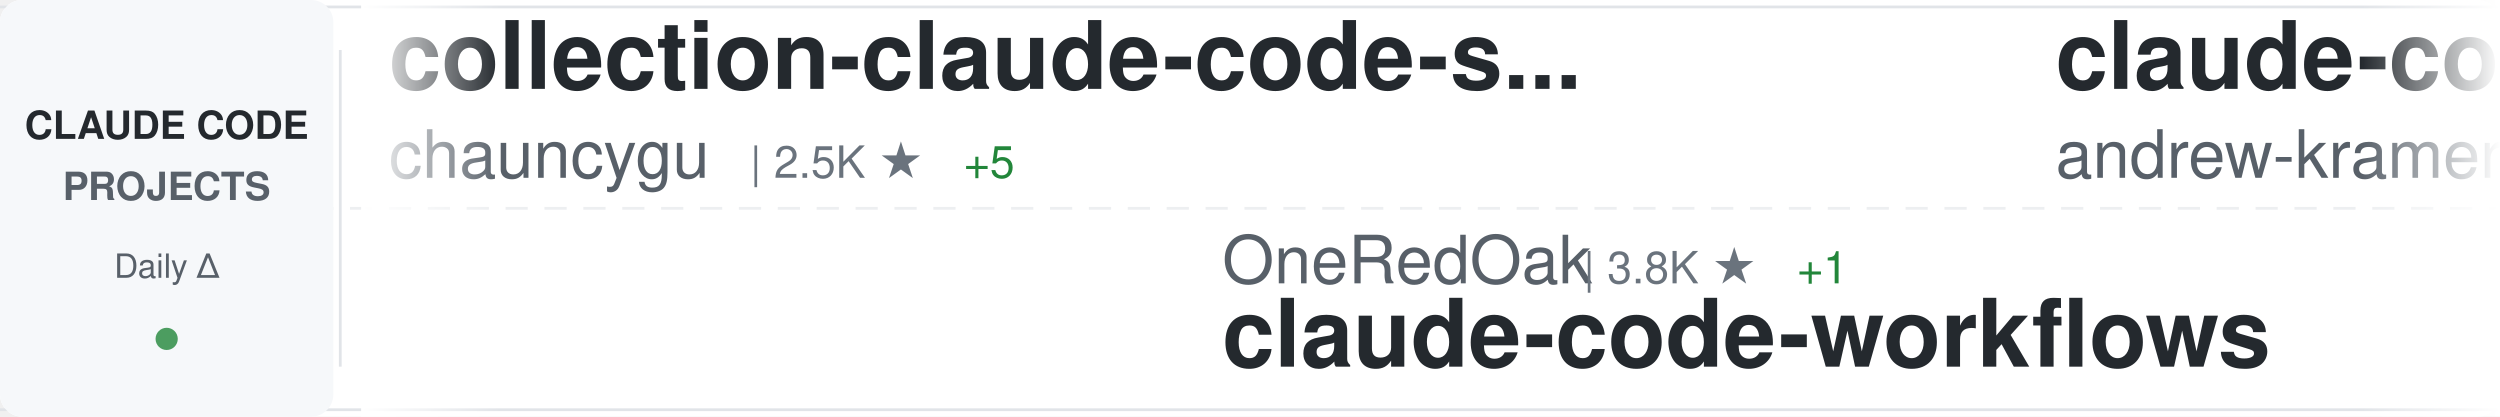
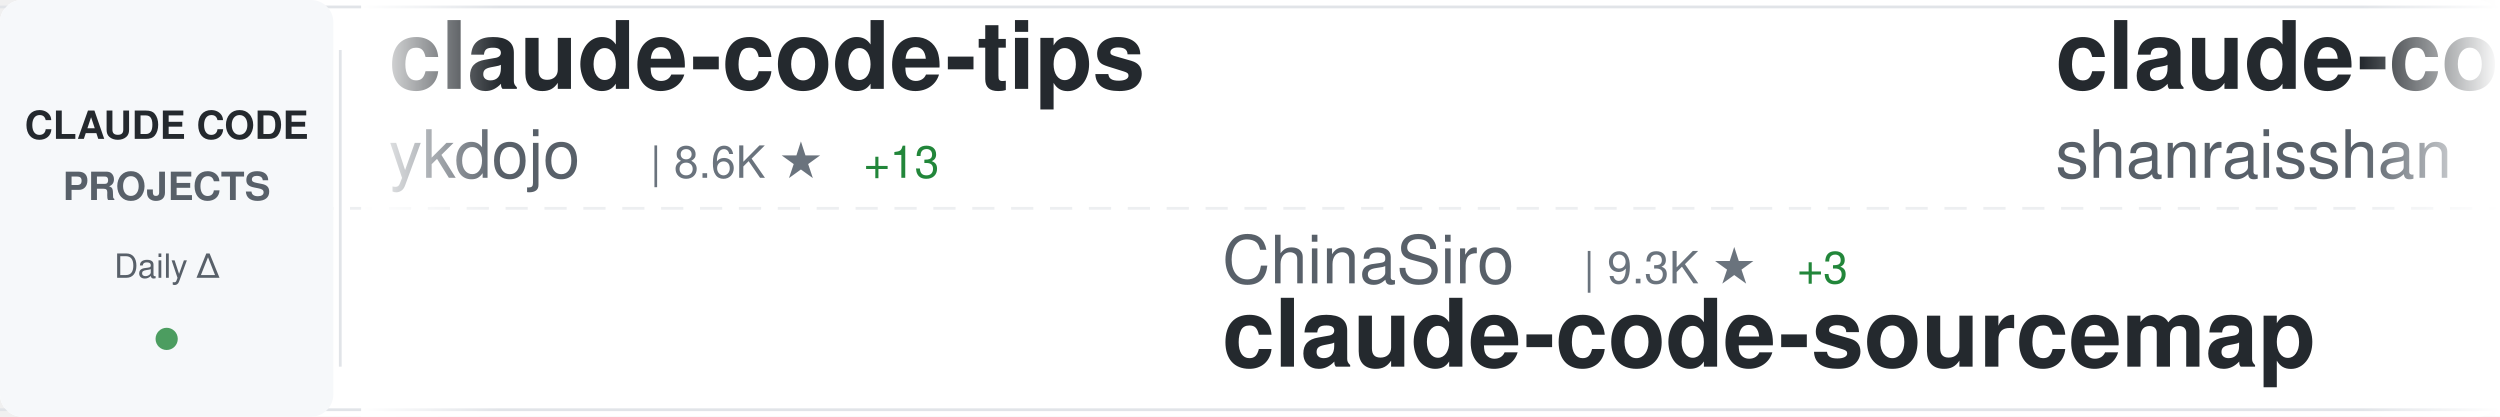
<svg xmlns="http://www.w3.org/2000/svg" width="900" height="150">
  <defs>
    <linearGradient id="awesomeLeftFade" x1="0%" y1="0%" x2="100%" y2="0%">
      <stop offset="0%" style="stop-color:#ffffff;stop-opacity:1" />
      <stop offset="100%" style="stop-color:#ffffff;stop-opacity:0" />
    </linearGradient>
    <linearGradient id="awesomeRightFade" x1="0%" y1="0%" x2="100%" y2="0%">
      <stop offset="0%" style="stop-color:#ffffff;stop-opacity:0" />
      <stop offset="100%" style="stop-color:#ffffff;stop-opacity:1" />
    </linearGradient>
  </defs>
  <rect width="900" height="150" fill="#ffffff" rx="8" />
  <rect x="0" y="2" width="900" height="1" fill="#e1e4e8" />
  <rect x="0" y="147" width="900" height="1" fill="#e1e4e8" />
  <line x1="0" y1="75" x2="900" y2="75" stroke="#e1e4e8" stroke-width="1" stroke-dasharray="8 6" opacity="0.6" />
  <rect x="0" y="0" width="120" height="150" fill="#f6f8fa" rx="8" />
  <text x="60" y="50" font-family="-apple-system, BlinkMacSystemFont, 'Segoe UI', Helvetica, Arial, sans-serif" font-size="14" font-weight="600" fill="#24292e" text-anchor="middle">CLAUDE CODE</text>
  <text x="60" y="72" font-family="-apple-system, BlinkMacSystemFont, 'Segoe UI', Helvetica, Arial, sans-serif" font-size="14" font-weight="600" fill="#586069" text-anchor="middle">PROJECTS</text>
  <text x="60" y="100" font-family="-apple-system, BlinkMacSystemFont, 'Segoe UI', Helvetica, Arial, sans-serif" font-size="12" font-weight="500" fill="#586069" text-anchor="middle">Daily Δ</text>
  <circle cx="60" cy="122" r="4" fill="#22863a" opacity="0.8" />
  <rect x="122" y="18" width="1" height="114" fill="#e1e4e8" />
  <clipPath id="awesomeTickerClip">
    <rect x="130" y="0" width="770" height="150" />
  </clipPath>
  <g clip-path="url(#awesomeTickerClip)">
    <g id="awesomeTickerItems">
      <animateTransform attributeName="transform" attributeType="XML" type="translate" from="0 0" to="-3000 0" dur="54s" repeatCount="indefinite" />
      <g transform="translate(0, 0)">
-         <text x="140" y="32" font-family="-apple-system, BlinkMacSystemFont, 'Segoe UI', Helvetica, Arial, sans-serif" font-size="34" font-weight="600" fill="#24292e">collection-claude-code-s...</text>
-         <text x="140" y="64" font-family="-apple-system, BlinkMacSystemFont, 'Segoe UI', Helvetica, Arial, sans-serif" font-size="24" font-weight="400" fill="#586069">chauncygu</text>
-         <text x="270" y="64" font-family="-apple-system, BlinkMacSystemFont, 'Segoe UI', Helvetica, Arial, sans-serif" font-size="16" font-weight="500" fill="#6a737d">| 2.5K ★</text>
-         <text x="347" y="64" font-family="-apple-system, BlinkMacSystemFont, 'Segoe UI', Helvetica, Arial, sans-serif" font-size="16" font-weight="500" fill="#22863a"> +5</text>
+         <text x="140" y="32" font-family="-apple-system, BlinkMacSystemFont, 'Segoe UI', Helvetica, Arial, sans-serif" font-size="34" font-weight="600" fill="#24292e">claude-code-tips</text>
+         <text x="140" y="64" font-family="-apple-system, BlinkMacSystemFont, 'Segoe UI', Helvetica, Arial, sans-serif" font-size="24" font-weight="400" fill="#586069">ykdojo</text>
+         <text x="234" y="64" font-family="-apple-system, BlinkMacSystemFont, 'Segoe UI', Helvetica, Arial, sans-serif" font-size="16" font-weight="500" fill="#6a737d">| 8.6K ★</text>
+         <text x="311" y="64" font-family="-apple-system, BlinkMacSystemFont, 'Segoe UI', Helvetica, Arial, sans-serif" font-size="16" font-weight="500" fill="#22863a"> +13</text>
      </g>
      <g transform="translate(300, 0)">
-         <text x="140" y="102" font-family="-apple-system, BlinkMacSystemFont, 'Segoe UI', Helvetica, Arial, sans-serif" font-size="24" font-weight="400" fill="#586069">OneRedOak</text>
-         <text x="270" y="102" font-family="-apple-system, BlinkMacSystemFont, 'Segoe UI', Helvetica, Arial, sans-serif" font-size="16" font-weight="500" fill="#6a737d">| 3.8K ★</text>
-         <text x="347" y="102" font-family="-apple-system, BlinkMacSystemFont, 'Segoe UI', Helvetica, Arial, sans-serif" font-size="16" font-weight="500" fill="#22863a"> +1</text>
-         <text x="140" y="132" font-family="-apple-system, BlinkMacSystemFont, 'Segoe UI', Helvetica, Arial, sans-serif" font-size="34" font-weight="600" fill="#24292e">claude-code-workflows</text>
+         <text x="140" y="102" font-family="-apple-system, BlinkMacSystemFont, 'Segoe UI', Helvetica, Arial, sans-serif" font-size="24" font-weight="400" fill="#586069">ChinaSiro</text>
+         <text x="270" y="102" font-family="-apple-system, BlinkMacSystemFont, 'Segoe UI', Helvetica, Arial, sans-serif" font-size="16" font-weight="500" fill="#6a737d">| 9.3K ★</text>
+         <text x="347" y="102" font-family="-apple-system, BlinkMacSystemFont, 'Segoe UI', Helvetica, Arial, sans-serif" font-size="16" font-weight="500" fill="#22863a"> +3</text>
+         <text x="140" y="132" font-family="-apple-system, BlinkMacSystemFont, 'Segoe UI', Helvetica, Arial, sans-serif" font-size="34" font-weight="600" fill="#24292e">claude-code-sourcemap</text>
      </g>
      <g transform="translate(600, 0)">
-         <text x="140" y="32" font-family="-apple-system, BlinkMacSystemFont, 'Segoe UI', Helvetica, Arial, sans-serif" font-size="34" font-weight="600" fill="#24292e">claude-code-source-build</text>
-         <text x="140" y="64" font-family="-apple-system, BlinkMacSystemFont, 'Segoe UI', Helvetica, Arial, sans-serif" font-size="24" font-weight="400" fill="#586069">andrew-kramer-inno</text>
-         <text x="378" y="64" font-family="-apple-system, BlinkMacSystemFont, 'Segoe UI', Helvetica, Arial, sans-serif" font-size="16" font-weight="500" fill="#6a737d">| 591 ★</text>
+         <text x="140" y="32" font-family="-apple-system, BlinkMacSystemFont, 'Segoe UI', Helvetica, Arial, sans-serif" font-size="34" font-weight="600" fill="#24292e">claude-code-best-practic...</text>
+         <text x="140" y="64" font-family="-apple-system, BlinkMacSystemFont, 'Segoe UI', Helvetica, Arial, sans-serif" font-size="24" font-weight="400" fill="#586069">shanraisshan</text>
+         <text x="306" y="64" font-family="-apple-system, BlinkMacSystemFont, 'Segoe UI', Helvetica, Arial, sans-serif" font-size="16" font-weight="500" fill="#6a737d">| 55.8K ★</text>
+         <text x="392" y="64" font-family="-apple-system, BlinkMacSystemFont, 'Segoe UI', Helvetica, Arial, sans-serif" font-size="16" font-weight="500" fill="#22863a"> +189</text>
      </g>
      <g transform="translate(900, 0)">
-         <text x="140" y="102" font-family="-apple-system, BlinkMacSystemFont, 'Segoe UI', Helvetica, Arial, sans-serif" font-size="24" font-weight="400" fill="#586069">ponponon</text>
-         <text x="258" y="102" font-family="-apple-system, BlinkMacSystemFont, 'Segoe UI', Helvetica, Arial, sans-serif" font-size="16" font-weight="500" fill="#6a737d">| 2.3K ★</text>
-         <text x="140" y="132" font-family="-apple-system, BlinkMacSystemFont, 'Segoe UI', Helvetica, Arial, sans-serif" font-size="34" font-weight="600" fill="#24292e">claude_code_src</text>
+         <text x="140" y="102" font-family="-apple-system, BlinkMacSystemFont, 'Segoe UI', Helvetica, Arial, sans-serif" font-size="24" font-weight="400" fill="#586069">hangsman</text>
+         <text x="258" y="102" font-family="-apple-system, BlinkMacSystemFont, 'Segoe UI', Helvetica, Arial, sans-serif" font-size="16" font-weight="500" fill="#6a737d">| 781 ★</text>
+         <text x="140" y="132" font-family="-apple-system, BlinkMacSystemFont, 'Segoe UI', Helvetica, Arial, sans-serif" font-size="34" font-weight="600" fill="#24292e">claude-code-source</text>
      </g>
      <g transform="translate(1200, 0)">
-         <text x="140" y="32" font-family="-apple-system, BlinkMacSystemFont, 'Segoe UI', Helvetica, Arial, sans-serif" font-size="34" font-weight="600" fill="#24292e">claude-code-cli</text>
-         <text x="140" y="64" font-family="-apple-system, BlinkMacSystemFont, 'Segoe UI', Helvetica, Arial, sans-serif" font-size="24" font-weight="400" fill="#586069">huangserva</text>
-         <text x="282" y="64" font-family="-apple-system, BlinkMacSystemFont, 'Segoe UI', Helvetica, Arial, sans-serif" font-size="16" font-weight="500" fill="#6a737d">| 592 ★</text>
+         <text x="140" y="32" font-family="-apple-system, BlinkMacSystemFont, 'Segoe UI', Helvetica, Arial, sans-serif" font-size="34" font-weight="600" fill="#24292e">Claude-Code-Usage-Monito...</text>
+         <text x="140" y="64" font-family="-apple-system, BlinkMacSystemFont, 'Segoe UI', Helvetica, Arial, sans-serif" font-size="24" font-weight="400" fill="#586069">Maciek-roboblog</text>
+         <text x="342" y="64" font-family="-apple-system, BlinkMacSystemFont, 'Segoe UI', Helvetica, Arial, sans-serif" font-size="16" font-weight="500" fill="#6a737d">| 8.1K ★</text>
+         <text x="419" y="64" font-family="-apple-system, BlinkMacSystemFont, 'Segoe UI', Helvetica, Arial, sans-serif" font-size="16" font-weight="500" fill="#22863a"> +7</text>
      </g>
      <g transform="translate(1500, 0)">
+         <text x="140" y="102" font-family="-apple-system, BlinkMacSystemFont, 'Segoe UI', Helvetica, Arial, sans-serif" font-size="24" font-weight="400" fill="#586069">nicedreamzapp</text>
+         <text x="318" y="102" font-family="-apple-system, BlinkMacSystemFont, 'Segoe UI', Helvetica, Arial, sans-serif" font-size="16" font-weight="500" fill="#6a737d">| 2.7K ★</text>
+         <text x="395" y="102" font-family="-apple-system, BlinkMacSystemFont, 'Segoe UI', Helvetica, Arial, sans-serif" font-size="16" font-weight="500" fill="#22863a"> +7</text>
+         <text x="140" y="132" font-family="-apple-system, BlinkMacSystemFont, 'Segoe UI', Helvetica, Arial, sans-serif" font-size="34" font-weight="600" fill="#24292e">claude-code-local</text>
+       </g>
+       <g transform="translate(1800, 0)">
+         <text x="140" y="32" font-family="-apple-system, BlinkMacSystemFont, 'Segoe UI', Helvetica, Arial, sans-serif" font-size="34" font-weight="600" fill="#24292e">claude-code-telegram</text>
+         <text x="140" y="64" font-family="-apple-system, BlinkMacSystemFont, 'Segoe UI', Helvetica, Arial, sans-serif" font-size="24" font-weight="400" fill="#586069">RichardAtCT</text>
+         <text x="294" y="64" font-family="-apple-system, BlinkMacSystemFont, 'Segoe UI', Helvetica, Arial, sans-serif" font-size="16" font-weight="500" fill="#6a737d">| 2.7K ★</text>
+         <text x="371" y="64" font-family="-apple-system, BlinkMacSystemFont, 'Segoe UI', Helvetica, Arial, sans-serif" font-size="16" font-weight="500" fill="#22863a"> +5</text>
+       </g>
+       <g transform="translate(2100, 0)">
        <text x="140" y="102" font-family="-apple-system, BlinkMacSystemFont, 'Segoe UI', Helvetica, Arial, sans-serif" font-size="24" font-weight="400" fill="#586069">centminmod</text>
        <text x="282" y="102" font-family="-apple-system, BlinkMacSystemFont, 'Segoe UI', Helvetica, Arial, sans-serif" font-size="16" font-weight="500" fill="#6a737d">| 2.4K ★</text>
-         <text x="359" y="102" font-family="-apple-system, BlinkMacSystemFont, 'Segoe UI', Helvetica, Arial, sans-serif" font-size="16" font-weight="500" fill="#22863a"> +1</text>
+         <text x="359" y="102" font-family="-apple-system, BlinkMacSystemFont, 'Segoe UI', Helvetica, Arial, sans-serif" font-size="16" font-weight="500" fill="#22863a"> +2</text>
        <text x="140" y="132" font-family="-apple-system, BlinkMacSystemFont, 'Segoe UI', Helvetica, Arial, sans-serif" font-size="34" font-weight="600" fill="#24292e">my-claude-code-setup</text>
      </g>
-       <g transform="translate(1800, 0)">
-         <text x="140" y="32" font-family="-apple-system, BlinkMacSystemFont, 'Segoe UI', Helvetica, Arial, sans-serif" font-size="34" font-weight="600" fill="#24292e">claude-code-hub</text>
-         <text x="140" y="64" font-family="-apple-system, BlinkMacSystemFont, 'Segoe UI', Helvetica, Arial, sans-serif" font-size="24" font-weight="400" fill="#586069">ding113</text>
-         <text x="246" y="64" font-family="-apple-system, BlinkMacSystemFont, 'Segoe UI', Helvetica, Arial, sans-serif" font-size="16" font-weight="500" fill="#6a737d">| 3.0K ★</text>
-         <text x="323" y="64" font-family="-apple-system, BlinkMacSystemFont, 'Segoe UI', Helvetica, Arial, sans-serif" font-size="16" font-weight="500" fill="#22863a"> +4</text>
-       </g>
-       <g transform="translate(2100, 0)">
-         <text x="140" y="102" font-family="-apple-system, BlinkMacSystemFont, 'Segoe UI', Helvetica, Arial, sans-serif" font-size="24" font-weight="400" fill="#586069">Windy3f3f3f3f</text>
-         <text x="318" y="102" font-family="-apple-system, BlinkMacSystemFont, 'Segoe UI', Helvetica, Arial, sans-serif" font-size="16" font-weight="500" fill="#6a737d">| 1.3K ★</text>
-         <text x="395" y="102" font-family="-apple-system, BlinkMacSystemFont, 'Segoe UI', Helvetica, Arial, sans-serif" font-size="16" font-weight="500" fill="#22863a"> +6</text>
-         <text x="140" y="132" font-family="-apple-system, BlinkMacSystemFont, 'Segoe UI', Helvetica, Arial, sans-serif" font-size="34" font-weight="600" fill="#24292e">claude-code-from-scratch</text>
-       </g>
      <g transform="translate(2400, 0)">
-         <text x="140" y="32" font-family="-apple-system, BlinkMacSystemFont, 'Segoe UI', Helvetica, Arial, sans-serif" font-size="34" font-weight="600" fill="#24292e">Claude-Code-Workflow</text>
-         <text x="140" y="64" font-family="-apple-system, BlinkMacSystemFont, 'Segoe UI', Helvetica, Arial, sans-serif" font-size="24" font-weight="400" fill="#586069">catlog22</text>
-         <text x="258" y="64" font-family="-apple-system, BlinkMacSystemFont, 'Segoe UI', Helvetica, Arial, sans-serif" font-size="16" font-weight="500" fill="#6a737d">| 2.1K ★</text>
-         <text x="335" y="64" font-family="-apple-system, BlinkMacSystemFont, 'Segoe UI', Helvetica, Arial, sans-serif" font-size="16" font-weight="500" fill="#22863a"> +2</text>
+         <text x="140" y="32" font-family="-apple-system, BlinkMacSystemFont, 'Segoe UI', Helvetica, Arial, sans-serif" font-size="34" font-weight="600" fill="#24292e">Claude-Code-Game-Studios</text>
+         <text x="140" y="64" font-family="-apple-system, BlinkMacSystemFont, 'Segoe UI', Helvetica, Arial, sans-serif" font-size="24" font-weight="400" fill="#586069">Donchitos</text>
+         <text x="270" y="64" font-family="-apple-system, BlinkMacSystemFont, 'Segoe UI', Helvetica, Arial, sans-serif" font-size="16" font-weight="500" fill="#6a737d">| 20.5K ★</text>
+         <text x="356" y="64" font-family="-apple-system, BlinkMacSystemFont, 'Segoe UI', Helvetica, Arial, sans-serif" font-size="16" font-weight="500" fill="#22863a"> +71</text>
      </g>
      <g transform="translate(2700, 0)">
        <text x="140" y="102" font-family="-apple-system, BlinkMacSystemFont, 'Segoe UI', Helvetica, Arial, sans-serif" font-size="24" font-weight="400" fill="#586069">anthropics</text>
        <text x="282" y="102" font-family="-apple-system, BlinkMacSystemFont, 'Segoe UI', Helvetica, Arial, sans-serif" font-size="16" font-weight="500" fill="#6a737d">| 7.8K ★</text>
-         <text x="359" y="102" font-family="-apple-system, BlinkMacSystemFont, 'Segoe UI', Helvetica, Arial, sans-serif" font-size="16" font-weight="500" fill="#22863a"> +10</text>
+         <text x="359" y="102" font-family="-apple-system, BlinkMacSystemFont, 'Segoe UI', Helvetica, Arial, sans-serif" font-size="16" font-weight="500" fill="#22863a"> +12</text>
        <text x="140" y="132" font-family="-apple-system, BlinkMacSystemFont, 'Segoe UI', Helvetica, Arial, sans-serif" font-size="34" font-weight="600" fill="#24292e">claude-code-action</text>
      </g>
      <g transform="translate(3000, 0)">
-         <text x="140" y="32" font-family="-apple-system, BlinkMacSystemFont, 'Segoe UI', Helvetica, Arial, sans-serif" font-size="34" font-weight="600" fill="#24292e">collection-claude-code-s...</text>
-         <text x="140" y="64" font-family="-apple-system, BlinkMacSystemFont, 'Segoe UI', Helvetica, Arial, sans-serif" font-size="24" font-weight="400" fill="#586069">chauncygu</text>
-         <text x="270" y="64" font-family="-apple-system, BlinkMacSystemFont, 'Segoe UI', Helvetica, Arial, sans-serif" font-size="16" font-weight="500" fill="#6a737d">| 2.5K ★</text>
-         <text x="347" y="64" font-family="-apple-system, BlinkMacSystemFont, 'Segoe UI', Helvetica, Arial, sans-serif" font-size="16" font-weight="500" fill="#22863a"> +5</text>
+         <text x="140" y="32" font-family="-apple-system, BlinkMacSystemFont, 'Segoe UI', Helvetica, Arial, sans-serif" font-size="34" font-weight="600" fill="#24292e">claude-code-tips</text>
+         <text x="140" y="64" font-family="-apple-system, BlinkMacSystemFont, 'Segoe UI', Helvetica, Arial, sans-serif" font-size="24" font-weight="400" fill="#586069">ykdojo</text>
+         <text x="234" y="64" font-family="-apple-system, BlinkMacSystemFont, 'Segoe UI', Helvetica, Arial, sans-serif" font-size="16" font-weight="500" fill="#6a737d">| 8.6K ★</text>
+         <text x="311" y="64" font-family="-apple-system, BlinkMacSystemFont, 'Segoe UI', Helvetica, Arial, sans-serif" font-size="16" font-weight="500" fill="#22863a"> +13</text>
      </g>
      <g transform="translate(3300, 0)">
-         <text x="140" y="102" font-family="-apple-system, BlinkMacSystemFont, 'Segoe UI', Helvetica, Arial, sans-serif" font-size="24" font-weight="400" fill="#586069">OneRedOak</text>
-         <text x="270" y="102" font-family="-apple-system, BlinkMacSystemFont, 'Segoe UI', Helvetica, Arial, sans-serif" font-size="16" font-weight="500" fill="#6a737d">| 3.8K ★</text>
-         <text x="347" y="102" font-family="-apple-system, BlinkMacSystemFont, 'Segoe UI', Helvetica, Arial, sans-serif" font-size="16" font-weight="500" fill="#22863a"> +1</text>
-         <text x="140" y="132" font-family="-apple-system, BlinkMacSystemFont, 'Segoe UI', Helvetica, Arial, sans-serif" font-size="34" font-weight="600" fill="#24292e">claude-code-workflows</text>
+         <text x="140" y="102" font-family="-apple-system, BlinkMacSystemFont, 'Segoe UI', Helvetica, Arial, sans-serif" font-size="24" font-weight="400" fill="#586069">ChinaSiro</text>
+         <text x="270" y="102" font-family="-apple-system, BlinkMacSystemFont, 'Segoe UI', Helvetica, Arial, sans-serif" font-size="16" font-weight="500" fill="#6a737d">| 9.3K ★</text>
+         <text x="347" y="102" font-family="-apple-system, BlinkMacSystemFont, 'Segoe UI', Helvetica, Arial, sans-serif" font-size="16" font-weight="500" fill="#22863a"> +3</text>
+         <text x="140" y="132" font-family="-apple-system, BlinkMacSystemFont, 'Segoe UI', Helvetica, Arial, sans-serif" font-size="34" font-weight="600" fill="#24292e">claude-code-sourcemap</text>
      </g>
      <g transform="translate(3600, 0)">
-         <text x="140" y="32" font-family="-apple-system, BlinkMacSystemFont, 'Segoe UI', Helvetica, Arial, sans-serif" font-size="34" font-weight="600" fill="#24292e">claude-code-source-build</text>
-         <text x="140" y="64" font-family="-apple-system, BlinkMacSystemFont, 'Segoe UI', Helvetica, Arial, sans-serif" font-size="24" font-weight="400" fill="#586069">andrew-kramer-inno</text>
-         <text x="378" y="64" font-family="-apple-system, BlinkMacSystemFont, 'Segoe UI', Helvetica, Arial, sans-serif" font-size="16" font-weight="500" fill="#6a737d">| 591 ★</text>
+         <text x="140" y="32" font-family="-apple-system, BlinkMacSystemFont, 'Segoe UI', Helvetica, Arial, sans-serif" font-size="34" font-weight="600" fill="#24292e">claude-code-best-practic...</text>
+         <text x="140" y="64" font-family="-apple-system, BlinkMacSystemFont, 'Segoe UI', Helvetica, Arial, sans-serif" font-size="24" font-weight="400" fill="#586069">shanraisshan</text>
+         <text x="306" y="64" font-family="-apple-system, BlinkMacSystemFont, 'Segoe UI', Helvetica, Arial, sans-serif" font-size="16" font-weight="500" fill="#6a737d">| 55.8K ★</text>
+         <text x="392" y="64" font-family="-apple-system, BlinkMacSystemFont, 'Segoe UI', Helvetica, Arial, sans-serif" font-size="16" font-weight="500" fill="#22863a"> +189</text>
      </g>
      <g transform="translate(3900, 0)">
-         <text x="140" y="102" font-family="-apple-system, BlinkMacSystemFont, 'Segoe UI', Helvetica, Arial, sans-serif" font-size="24" font-weight="400" fill="#586069">ponponon</text>
-         <text x="258" y="102" font-family="-apple-system, BlinkMacSystemFont, 'Segoe UI', Helvetica, Arial, sans-serif" font-size="16" font-weight="500" fill="#6a737d">| 2.3K ★</text>
-         <text x="140" y="132" font-family="-apple-system, BlinkMacSystemFont, 'Segoe UI', Helvetica, Arial, sans-serif" font-size="34" font-weight="600" fill="#24292e">claude_code_src</text>
+         <text x="140" y="102" font-family="-apple-system, BlinkMacSystemFont, 'Segoe UI', Helvetica, Arial, sans-serif" font-size="24" font-weight="400" fill="#586069">hangsman</text>
+         <text x="258" y="102" font-family="-apple-system, BlinkMacSystemFont, 'Segoe UI', Helvetica, Arial, sans-serif" font-size="16" font-weight="500" fill="#6a737d">| 781 ★</text>
+         <text x="140" y="132" font-family="-apple-system, BlinkMacSystemFont, 'Segoe UI', Helvetica, Arial, sans-serif" font-size="34" font-weight="600" fill="#24292e">claude-code-source</text>
      </g>
    </g>
  </g>
  <rect x="130" y="0" width="50" height="150" fill="url(#awesomeLeftFade)" />
  <rect x="850" y="0" width="50" height="150" fill="url(#awesomeRightFade)" />
</svg>
